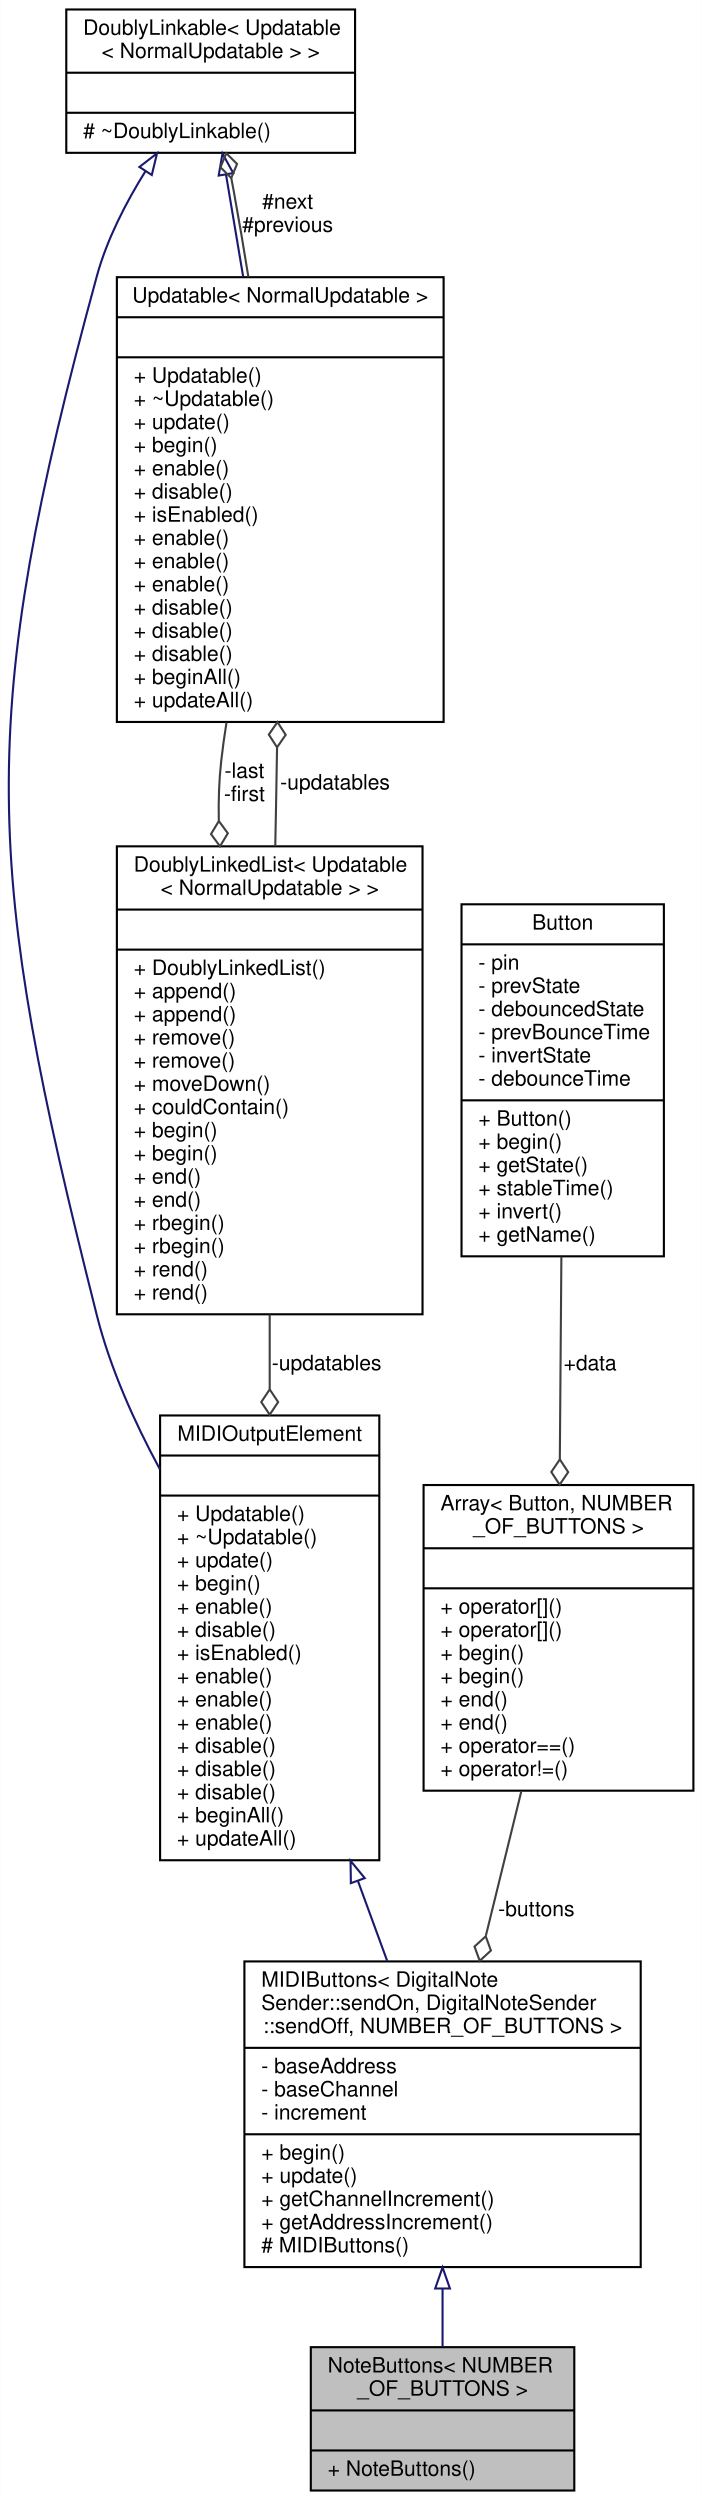
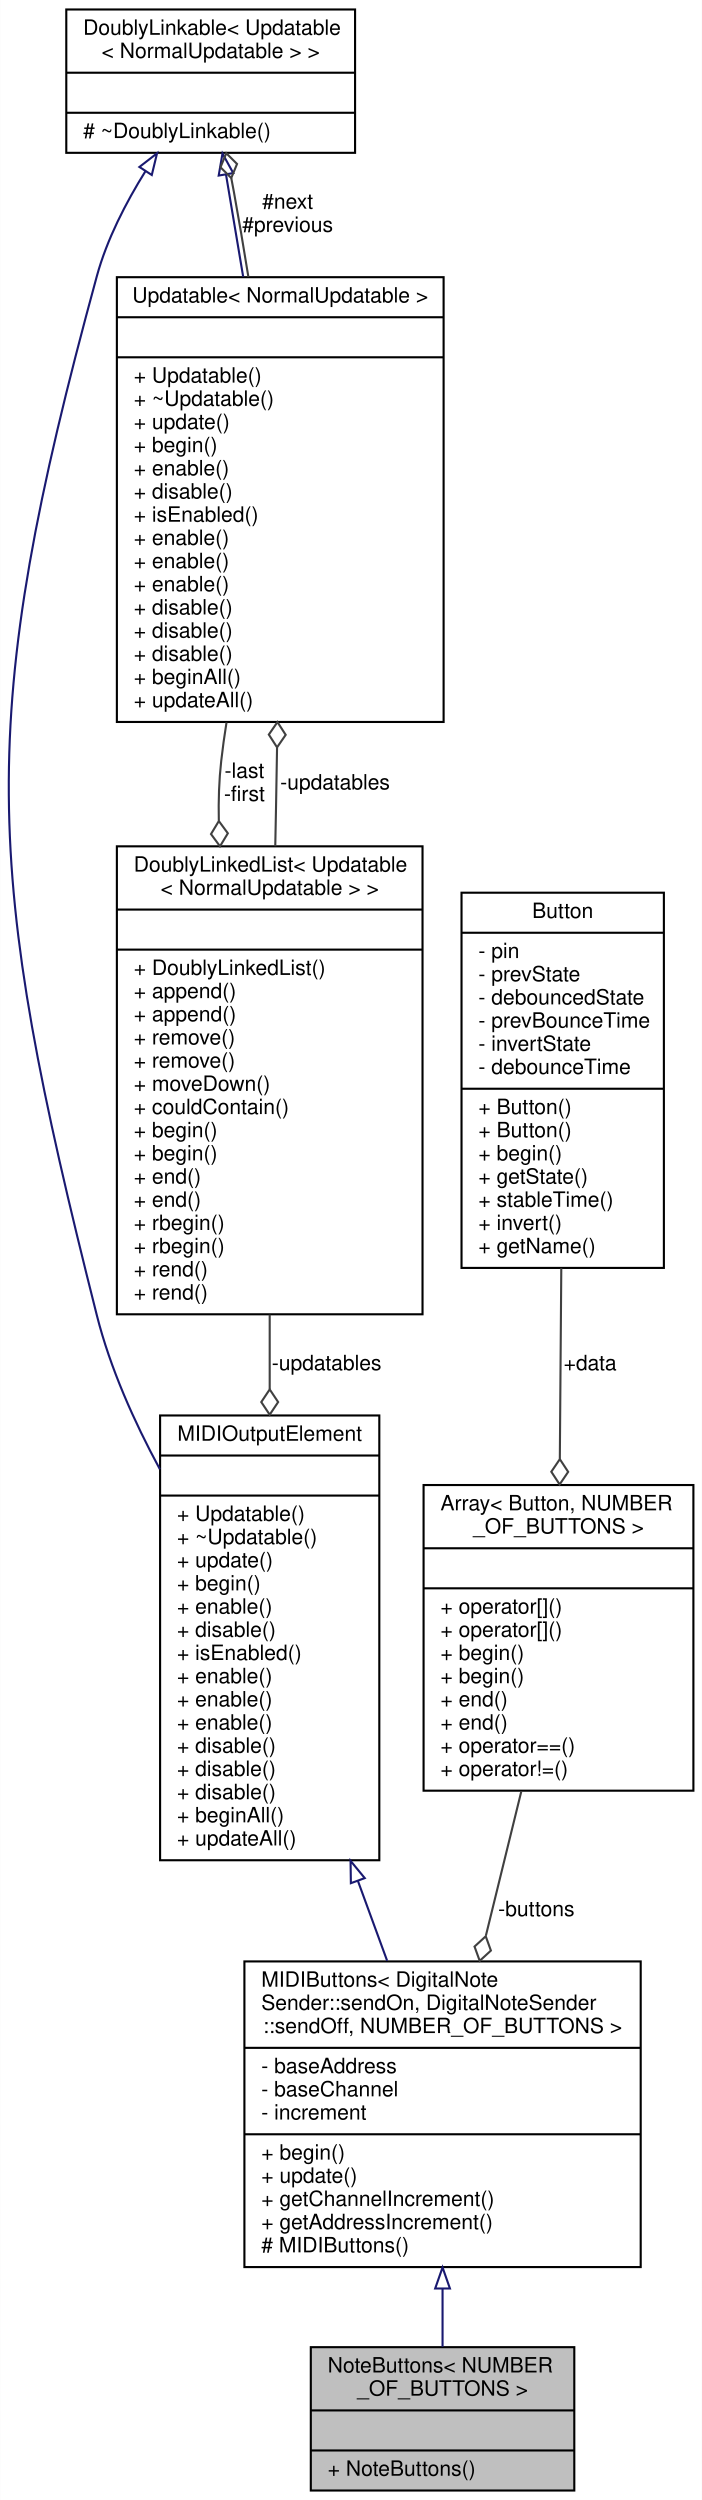
<svg xmlns="http://www.w3.org/2000/svg" xmlns:xlink="http://www.w3.org/1999/xlink" width="333pt" height="1186pt" viewBox="0.00 0.00 332.89 1186.00">
  <g id="graph0" class="graph" transform="scale(1 1) rotate(0) translate(4 1182)">
    <polygon fill="white" stroke="none" points="-4,4 -4,-1182 328.891,-1182 328.891,4 -4,4" />
    <g id="node1" class="node">
      <g id="a_node1">
        <a xlink:title="A class of MIDIOutputElements that read the input of a collection of momentary push buttons or switch...">
          <polygon fill="#bfbfbf" stroke="black" points="143.391,-0.5 143.391,-68.5 268.391,-68.5 268.391,-0.5 143.391,-0.5" />
          <text text-anchor="start" x="151.391" y="-56.5" font-family="Helvetica,sans-Serif" font-size="10.00">NoteButtons&lt; NUMBER</text>
          <text text-anchor="middle" x="205.891" y="-45.5" font-family="Helvetica,sans-Serif" font-size="10.00">_OF_BUTTONS &gt;</text>
          <polyline fill="none" stroke="black" points="143.391,-38.5 268.391,-38.5 " />
          <text text-anchor="middle" x="205.891" y="-26.5" font-family="Helvetica,sans-Serif" font-size="10.00"> </text>
          <polyline fill="none" stroke="black" points="143.391,-19.5 268.391,-19.5 " />
          <text text-anchor="start" x="151.391" y="-7.5" font-family="Helvetica,sans-Serif" font-size="10.00">+ NoteButtons()</text>
        </a>
      </g>
    </g>
    <g id="node2" class="node">
      <g id="a_node2">
        <a xlink:href="../../d2/d87/classMIDIButtons.html" target="_top" xlink:title=" ">
          <polygon fill="white" stroke="black" points="111.891,-106.5 111.891,-251.5 299.891,-251.5 299.891,-106.5 111.891,-106.5" />
          <text text-anchor="start" x="119.891" y="-239.5" font-family="Helvetica,sans-Serif" font-size="10.00">MIDIButtons&lt; DigitalNote</text>
          <text text-anchor="start" x="119.891" y="-228.5" font-family="Helvetica,sans-Serif" font-size="10.00">Sender::sendOn, DigitalNoteSender</text>
          <text text-anchor="middle" x="205.891" y="-217.5" font-family="Helvetica,sans-Serif" font-size="10.00">::sendOff, NUMBER_OF_BUTTONS &gt;</text>
          <polyline fill="none" stroke="black" points="111.891,-210.5 299.891,-210.5 " />
          <text text-anchor="start" x="119.891" y="-198.5" font-family="Helvetica,sans-Serif" font-size="10.00">- baseAddress</text>
          <text text-anchor="start" x="119.891" y="-187.5" font-family="Helvetica,sans-Serif" font-size="10.00">- baseChannel</text>
          <text text-anchor="start" x="119.891" y="-176.5" font-family="Helvetica,sans-Serif" font-size="10.00">- increment</text>
          <polyline fill="none" stroke="black" points="111.891,-169.5 299.891,-169.5 " />
          <text text-anchor="start" x="119.891" y="-157.5" font-family="Helvetica,sans-Serif" font-size="10.00">+ begin()</text>
          <text text-anchor="start" x="119.891" y="-146.5" font-family="Helvetica,sans-Serif" font-size="10.00">+ update()</text>
          <text text-anchor="start" x="119.891" y="-135.5" font-family="Helvetica,sans-Serif" font-size="10.00">+ getChannelIncrement()</text>
          <text text-anchor="start" x="119.891" y="-124.5" font-family="Helvetica,sans-Serif" font-size="10.00">+ getAddressIncrement()</text>
          <text text-anchor="start" x="119.891" y="-113.5" font-family="Helvetica,sans-Serif" font-size="10.00"># MIDIButtons()</text>
        </a>
      </g>
    </g>
    <g id="edge1" class="edge">
      <path fill="none" stroke="midnightblue" d="M205.891,-96.182C205.891,-86.505 205.891,-77.094 205.891,-68.684" />
      <polygon fill="none" stroke="midnightblue" points="202.391,-96.332 205.891,-106.333 209.391,-96.333 202.391,-96.332" />
    </g>
    <g id="node3" class="node">
      <g id="a_node3">
        <a xlink:href="../../d5/de0/classUpdatable.html" target="_top" xlink:title=" ">
          <polygon fill="white" stroke="black" points="71.891,-299.5 71.891,-510.5 175.891,-510.5 175.891,-299.5 71.891,-299.5" />
          <text text-anchor="middle" x="123.891" y="-498.5" font-family="Helvetica,sans-Serif" font-size="10.00">MIDIOutputElement</text>
          <polyline fill="none" stroke="black" points="71.891,-491.5 175.891,-491.5 " />
          <text text-anchor="middle" x="123.891" y="-479.5" font-family="Helvetica,sans-Serif" font-size="10.00"> </text>
          <polyline fill="none" stroke="black" points="71.891,-472.5 175.891,-472.5 " />
          <text text-anchor="start" x="79.891" y="-460.5" font-family="Helvetica,sans-Serif" font-size="10.00">+ Updatable()</text>
          <text text-anchor="start" x="79.891" y="-449.5" font-family="Helvetica,sans-Serif" font-size="10.00">+ ~Updatable()</text>
          <text text-anchor="start" x="79.891" y="-438.5" font-family="Helvetica,sans-Serif" font-size="10.00">+ update()</text>
          <text text-anchor="start" x="79.891" y="-427.5" font-family="Helvetica,sans-Serif" font-size="10.00">+ begin()</text>
          <text text-anchor="start" x="79.891" y="-416.5" font-family="Helvetica,sans-Serif" font-size="10.00">+ enable()</text>
          <text text-anchor="start" x="79.891" y="-405.5" font-family="Helvetica,sans-Serif" font-size="10.00">+ disable()</text>
          <text text-anchor="start" x="79.891" y="-394.5" font-family="Helvetica,sans-Serif" font-size="10.00">+ isEnabled()</text>
          <text text-anchor="start" x="79.891" y="-383.5" font-family="Helvetica,sans-Serif" font-size="10.00">+ enable()</text>
          <text text-anchor="start" x="79.891" y="-372.5" font-family="Helvetica,sans-Serif" font-size="10.00">+ enable()</text>
          <text text-anchor="start" x="79.891" y="-361.5" font-family="Helvetica,sans-Serif" font-size="10.00">+ enable()</text>
          <text text-anchor="start" x="79.891" y="-350.5" font-family="Helvetica,sans-Serif" font-size="10.00">+ disable()</text>
          <text text-anchor="start" x="79.891" y="-339.5" font-family="Helvetica,sans-Serif" font-size="10.00">+ disable()</text>
          <text text-anchor="start" x="79.891" y="-328.5" font-family="Helvetica,sans-Serif" font-size="10.00">+ disable()</text>
          <text text-anchor="start" x="79.891" y="-317.5" font-family="Helvetica,sans-Serif" font-size="10.00">+ beginAll()</text>
          <text text-anchor="start" x="79.891" y="-306.5" font-family="Helvetica,sans-Serif" font-size="10.00">+ updateAll()</text>
        </a>
      </g>
    </g>
    <g id="edge2" class="edge">
      <path fill="none" stroke="midnightblue" d="M165.698,-289.794C170.436,-276.854 175.158,-263.952 179.614,-251.781" />
      <polygon fill="none" stroke="midnightblue" points="162.401,-288.621 162.25,-299.214 168.974,-291.027 162.401,-288.621" />
    </g>
    <g id="node4" class="node">
      <g id="a_node4">
        <a xlink:href="../../d4/d23/classDoublyLinkable.html" target="_top" xlink:title=" ">
          <polygon fill="white" stroke="black" points="27.391,-1109.5 27.391,-1177.5 164.391,-1177.5 164.391,-1109.5 27.391,-1109.5" />
          <text text-anchor="start" x="35.391" y="-1165.5" font-family="Helvetica,sans-Serif" font-size="10.00">DoublyLinkable&lt; Updatable</text>
          <text text-anchor="middle" x="95.891" y="-1154.5" font-family="Helvetica,sans-Serif" font-size="10.00">&lt; NormalUpdatable &gt; &gt;</text>
          <polyline fill="none" stroke="black" points="27.391,-1147.5 164.391,-1147.5 " />
          <text text-anchor="middle" x="95.891" y="-1135.5" font-family="Helvetica,sans-Serif" font-size="10.00"> </text>
          <polyline fill="none" stroke="black" points="27.391,-1128.5 164.391,-1128.5 " />
          <text text-anchor="start" x="35.391" y="-1116.5" font-family="Helvetica,sans-Serif" font-size="10.00"># ~DoublyLinkable()</text>
        </a>
      </g>
    </g>
    <g id="edge3" class="edge">
      <path fill="none" stroke="midnightblue" d="M64.959,-1100.8C55.646,-1085.86 46.643,-1068.4 41.891,-1051 -15.83,-839.628 -11.758,-770.442 41.891,-558 48.205,-532.999 59.53,-507.641 71.788,-484.989" />
      <polygon fill="none" stroke="midnightblue" points="62.076,-1102.79 70.447,-1109.28 67.953,-1098.98 62.076,-1102.79" />
    </g>
    <g id="node5" class="node">
      <g id="a_node5">
        <a xlink:href="../../d5/de0/classUpdatable.html" target="_top" xlink:title=" ">
          <polygon fill="white" stroke="black" points="51.391,-839.5 51.391,-1050.5 206.391,-1050.5 206.391,-839.5 51.391,-839.5" />
          <text text-anchor="middle" x="128.891" y="-1038.5" font-family="Helvetica,sans-Serif" font-size="10.00">Updatable&lt; NormalUpdatable &gt;</text>
          <polyline fill="none" stroke="black" points="51.391,-1031.5 206.391,-1031.5 " />
          <text text-anchor="middle" x="128.891" y="-1019.5" font-family="Helvetica,sans-Serif" font-size="10.00"> </text>
          <polyline fill="none" stroke="black" points="51.391,-1012.5 206.391,-1012.5 " />
          <text text-anchor="start" x="59.391" y="-1000.5" font-family="Helvetica,sans-Serif" font-size="10.00">+ Updatable()</text>
          <text text-anchor="start" x="59.391" y="-989.5" font-family="Helvetica,sans-Serif" font-size="10.00">+ ~Updatable()</text>
          <text text-anchor="start" x="59.391" y="-978.5" font-family="Helvetica,sans-Serif" font-size="10.00">+ update()</text>
          <text text-anchor="start" x="59.391" y="-967.5" font-family="Helvetica,sans-Serif" font-size="10.00">+ begin()</text>
          <text text-anchor="start" x="59.391" y="-956.5" font-family="Helvetica,sans-Serif" font-size="10.00">+ enable()</text>
          <text text-anchor="start" x="59.391" y="-945.5" font-family="Helvetica,sans-Serif" font-size="10.00">+ disable()</text>
          <text text-anchor="start" x="59.391" y="-934.5" font-family="Helvetica,sans-Serif" font-size="10.00">+ isEnabled()</text>
          <text text-anchor="start" x="59.391" y="-923.5" font-family="Helvetica,sans-Serif" font-size="10.00">+ enable()</text>
          <text text-anchor="start" x="59.391" y="-912.5" font-family="Helvetica,sans-Serif" font-size="10.00">+ enable()</text>
          <text text-anchor="start" x="59.391" y="-901.5" font-family="Helvetica,sans-Serif" font-size="10.00">+ enable()</text>
          <text text-anchor="start" x="59.391" y="-890.5" font-family="Helvetica,sans-Serif" font-size="10.00">+ disable()</text>
          <text text-anchor="start" x="59.391" y="-879.5" font-family="Helvetica,sans-Serif" font-size="10.00">+ disable()</text>
          <text text-anchor="start" x="59.391" y="-868.5" font-family="Helvetica,sans-Serif" font-size="10.00">+ disable()</text>
          <text text-anchor="start" x="59.391" y="-857.5" font-family="Helvetica,sans-Serif" font-size="10.00">+ beginAll()</text>
          <text text-anchor="start" x="59.391" y="-846.5" font-family="Helvetica,sans-Serif" font-size="10.00">+ updateAll()</text>
        </a>
      </g>
    </g>
    <g id="edge5" class="edge">
      <path fill="none" stroke="midnightblue" d="M103.184,-1099.07C105.615,-1084.6 108.437,-1067.79 111.303,-1050.73" />
      <polygon fill="none" stroke="midnightblue" points="99.694,-1098.72 101.489,-1109.17 106.597,-1099.88 99.694,-1098.72" />
    </g>
    <g id="edge4" class="edge">
      <path fill="none" stroke="#404040" d="M113.773,-1050.67C111.587,-1064.26 109.268,-1077.98 106.891,-1091 106.502,-1093.13 106.09,-1095.31 105.664,-1097.51" />
      <polygon fill="none" stroke="#404040" points="105.656,-1097.55 108.391,-1104.22 103.284,-1109.31 100.549,-1102.64 105.656,-1097.55" />
      <text text-anchor="middle" x="132.391" y="-1083" font-family="Helvetica,sans-Serif" font-size="10.00"> #next</text>
      <text text-anchor="middle" x="132.391" y="-1072" font-family="Helvetica,sans-Serif" font-size="10.00">#previous</text>
    </g>
    <g id="node6" class="node">
      <g id="a_node6">
        <a xlink:href="../../dd/d16/classDoublyLinkedList.html" target="_top" xlink:title=" ">
          <polygon fill="white" stroke="black" points="51.391,-558.5 51.391,-780.5 196.391,-780.5 196.391,-558.5 51.391,-558.5" />
          <text text-anchor="start" x="59.391" y="-768.5" font-family="Helvetica,sans-Serif" font-size="10.00">DoublyLinkedList&lt; Updatable</text>
          <text text-anchor="middle" x="123.891" y="-757.5" font-family="Helvetica,sans-Serif" font-size="10.00">&lt; NormalUpdatable &gt; &gt;</text>
          <polyline fill="none" stroke="black" points="51.391,-750.5 196.391,-750.5 " />
          <text text-anchor="middle" x="123.891" y="-738.5" font-family="Helvetica,sans-Serif" font-size="10.00"> </text>
          <polyline fill="none" stroke="black" points="51.391,-731.5 196.391,-731.5 " />
          <text text-anchor="start" x="59.391" y="-719.5" font-family="Helvetica,sans-Serif" font-size="10.00">+ DoublyLinkedList()</text>
          <text text-anchor="start" x="59.391" y="-708.5" font-family="Helvetica,sans-Serif" font-size="10.00">+ append()</text>
          <text text-anchor="start" x="59.391" y="-697.5" font-family="Helvetica,sans-Serif" font-size="10.00">+ append()</text>
          <text text-anchor="start" x="59.391" y="-686.5" font-family="Helvetica,sans-Serif" font-size="10.00">+ remove()</text>
          <text text-anchor="start" x="59.391" y="-675.5" font-family="Helvetica,sans-Serif" font-size="10.00">+ remove()</text>
          <text text-anchor="start" x="59.391" y="-664.5" font-family="Helvetica,sans-Serif" font-size="10.00">+ moveDown()</text>
          <text text-anchor="start" x="59.391" y="-653.5" font-family="Helvetica,sans-Serif" font-size="10.00">+ couldContain()</text>
          <text text-anchor="start" x="59.391" y="-642.5" font-family="Helvetica,sans-Serif" font-size="10.00">+ begin()</text>
          <text text-anchor="start" x="59.391" y="-631.5" font-family="Helvetica,sans-Serif" font-size="10.00">+ begin()</text>
          <text text-anchor="start" x="59.391" y="-620.5" font-family="Helvetica,sans-Serif" font-size="10.00">+ end()</text>
          <text text-anchor="start" x="59.391" y="-609.5" font-family="Helvetica,sans-Serif" font-size="10.00">+ end()</text>
          <text text-anchor="start" x="59.391" y="-598.5" font-family="Helvetica,sans-Serif" font-size="10.00">+ rbegin()</text>
          <text text-anchor="start" x="59.391" y="-587.5" font-family="Helvetica,sans-Serif" font-size="10.00">+ rbegin()</text>
          <text text-anchor="start" x="59.391" y="-576.5" font-family="Helvetica,sans-Serif" font-size="10.00">+ rend()</text>
          <text text-anchor="start" x="59.391" y="-565.5" font-family="Helvetica,sans-Serif" font-size="10.00">+ rend()</text>
        </a>
      </g>
    </g>
    <g id="edge7" class="edge">
      <path fill="none" stroke="#404040" d="M103.398,-839.258C102.415,-833.103 101.564,-826.985 100.891,-821 99.853,-811.766 99.534,-802.229 99.756,-792.648" />
      <polygon fill="none" stroke="#404040" points="99.763,-792.494 96.042,-786.317 100.313,-780.507 104.034,-786.684 99.763,-792.494" />
      <text text-anchor="middle" x="111.891" y="-813" font-family="Helvetica,sans-Serif" font-size="10.00"> -last</text>
      <text text-anchor="middle" x="111.891" y="-802" font-family="Helvetica,sans-Serif" font-size="10.00">-first</text>
    </g>
    <g id="edge8" class="edge">
      <path fill="none" stroke="#404040" d="M123.891,-558.317C123.891,-546.655 123.891,-534.764 123.891,-523.027" />
      <polygon fill="none" stroke="#404040" points="123.891,-522.867 119.891,-516.867 123.891,-510.867 127.891,-516.867 123.891,-522.867" />
      <text text-anchor="middle" x="150.891" y="-532" font-family="Helvetica,sans-Serif" font-size="10.00"> -updatables</text>
    </g>
    <g id="edge6" class="edge">
      <path fill="none" stroke="#404040" d="M126.529,-780.552C126.657,-786.793 126.779,-792.976 126.891,-799 127.062,-808.203 127.225,-817.736 127.378,-827.315" />
      <polygon fill="none" stroke="#404040" points="127.38,-827.454 131.474,-833.391 127.568,-839.453 123.475,-833.516 127.38,-827.454" />
      <text text-anchor="middle" x="154.891" y="-807.5" font-family="Helvetica,sans-Serif" font-size="10.00"> -updatables</text>
    </g>
    <g id="node7" class="node">
      <g id="a_node7">
        <a xlink:href="../../d7/d6a/structArray.html" target="_top" xlink:title=" ">
          <polygon fill="white" stroke="black" points="196.891,-332.5 196.891,-477.5 324.891,-477.5 324.891,-332.5 196.891,-332.5" />
          <text text-anchor="start" x="204.891" y="-465.5" font-family="Helvetica,sans-Serif" font-size="10.00">Array&lt; Button, NUMBER</text>
          <text text-anchor="middle" x="260.891" y="-454.5" font-family="Helvetica,sans-Serif" font-size="10.00">_OF_BUTTONS &gt;</text>
          <polyline fill="none" stroke="black" points="196.891,-447.5 324.891,-447.5 " />
          <text text-anchor="middle" x="260.891" y="-435.5" font-family="Helvetica,sans-Serif" font-size="10.00"> </text>
          <polyline fill="none" stroke="black" points="196.891,-428.5 324.891,-428.5 " />
          <text text-anchor="start" x="204.891" y="-416.5" font-family="Helvetica,sans-Serif" font-size="10.00">+ operator[]()</text>
          <text text-anchor="start" x="204.891" y="-405.5" font-family="Helvetica,sans-Serif" font-size="10.00">+ operator[]()</text>
          <text text-anchor="start" x="204.891" y="-394.5" font-family="Helvetica,sans-Serif" font-size="10.00">+ begin()</text>
          <text text-anchor="start" x="204.891" y="-383.5" font-family="Helvetica,sans-Serif" font-size="10.00">+ begin()</text>
          <text text-anchor="start" x="204.891" y="-372.5" font-family="Helvetica,sans-Serif" font-size="10.00">+ end()</text>
          <text text-anchor="start" x="204.891" y="-361.5" font-family="Helvetica,sans-Serif" font-size="10.00">+ end()</text>
          <text text-anchor="start" x="204.891" y="-350.5" font-family="Helvetica,sans-Serif" font-size="10.00">+ operator==()</text>
          <text text-anchor="start" x="204.891" y="-339.5" font-family="Helvetica,sans-Serif" font-size="10.00">+ operator!=()</text>
        </a>
      </g>
    </g>
    <g id="edge9" class="edge">
      <path fill="none" stroke="#404040" d="M243.262,-332.201C237.908,-310.398 231.979,-286.251 226.451,-263.736" />
      <polygon fill="none" stroke="#404040" points="226.376,-263.431 221.061,-258.558 223.515,-251.777 228.83,-256.65 226.376,-263.431" />
      <text text-anchor="middle" x="250.391" y="-273" font-family="Helvetica,sans-Serif" font-size="10.00"> -buttons</text>
    </g>
    <g id="node8" class="node">
      <g id="a_node8">
        <a xlink:href="../../d1/d19/classButton.html" target="_top" xlink:title="A class for reading and debouncing buttons and switches.">
-           <polygon fill="white" stroke="black" points="214.891,-586 214.891,-753 310.891,-753 310.891,-586 214.891,-586" />
-           <text text-anchor="middle" x="262.891" y="-741" font-family="Helvetica,sans-Serif" font-size="10.00">Button</text>
-           <polyline fill="none" stroke="black" points="214.891,-734 310.891,-734 " />
-           <text text-anchor="start" x="222.891" y="-722" font-family="Helvetica,sans-Serif" font-size="10.00">- pin</text>
-           <text text-anchor="start" x="222.891" y="-711" font-family="Helvetica,sans-Serif" font-size="10.00">- prevState</text>
-           <text text-anchor="start" x="222.891" y="-700" font-family="Helvetica,sans-Serif" font-size="10.00">- debouncedState</text>
-           <text text-anchor="start" x="222.891" y="-689" font-family="Helvetica,sans-Serif" font-size="10.00">- prevBounceTime</text>
-           <text text-anchor="start" x="222.891" y="-678" font-family="Helvetica,sans-Serif" font-size="10.00">- invertState</text>
-           <text text-anchor="start" x="222.891" y="-667" font-family="Helvetica,sans-Serif" font-size="10.00">- debounceTime</text>
-           <polyline fill="none" stroke="black" points="214.891,-660 310.891,-660 " />
-           <text text-anchor="start" x="222.891" y="-648" font-family="Helvetica,sans-Serif" font-size="10.00">+ Button()</text>
-           <text text-anchor="start" x="222.891" y="-637" font-family="Helvetica,sans-Serif" font-size="10.00">+ begin()</text>
-           <text text-anchor="start" x="222.891" y="-626" font-family="Helvetica,sans-Serif" font-size="10.00">+ getState()</text>
-           <text text-anchor="start" x="222.891" y="-615" font-family="Helvetica,sans-Serif" font-size="10.00">+ stableTime()</text>
-           <text text-anchor="start" x="222.891" y="-604" font-family="Helvetica,sans-Serif" font-size="10.00">+ invert()</text>
-           <text text-anchor="start" x="222.891" y="-593" font-family="Helvetica,sans-Serif" font-size="10.00">+ getName()</text>
+           <polygon fill="white" stroke="black" points="214.891,-580.5 214.891,-758.5 310.891,-758.5 310.891,-580.5 214.891,-580.5" />
+           <text text-anchor="middle" x="262.891" y="-746.5" font-family="Helvetica,sans-Serif" font-size="10.00">Button</text>
+           <polyline fill="none" stroke="black" points="214.891,-739.5 310.891,-739.5 " />
+           <text text-anchor="start" x="222.891" y="-727.5" font-family="Helvetica,sans-Serif" font-size="10.00">- pin</text>
+           <text text-anchor="start" x="222.891" y="-716.5" font-family="Helvetica,sans-Serif" font-size="10.00">- prevState</text>
+           <text text-anchor="start" x="222.891" y="-705.5" font-family="Helvetica,sans-Serif" font-size="10.00">- debouncedState</text>
+           <text text-anchor="start" x="222.891" y="-694.5" font-family="Helvetica,sans-Serif" font-size="10.00">- prevBounceTime</text>
+           <text text-anchor="start" x="222.891" y="-683.5" font-family="Helvetica,sans-Serif" font-size="10.00">- invertState</text>
+           <text text-anchor="start" x="222.891" y="-672.5" font-family="Helvetica,sans-Serif" font-size="10.00">- debounceTime</text>
+           <polyline fill="none" stroke="black" points="214.891,-665.5 310.891,-665.5 " />
+           <text text-anchor="start" x="222.891" y="-653.5" font-family="Helvetica,sans-Serif" font-size="10.00">+ Button()</text>
+           <text text-anchor="start" x="222.891" y="-642.5" font-family="Helvetica,sans-Serif" font-size="10.00">+ Button()</text>
+           <text text-anchor="start" x="222.891" y="-631.5" font-family="Helvetica,sans-Serif" font-size="10.00">+ begin()</text>
+           <text text-anchor="start" x="222.891" y="-620.5" font-family="Helvetica,sans-Serif" font-size="10.00">+ getState()</text>
+           <text text-anchor="start" x="222.891" y="-609.5" font-family="Helvetica,sans-Serif" font-size="10.00">+ stableTime()</text>
+           <text text-anchor="start" x="222.891" y="-598.5" font-family="Helvetica,sans-Serif" font-size="10.00">+ invert()</text>
+           <text text-anchor="start" x="222.891" y="-587.5" font-family="Helvetica,sans-Serif" font-size="10.00">+ getName()</text>
        </a>
      </g>
    </g>
    <g id="edge10" class="edge">
-       <path fill="none" stroke="#404040" d="M262.261,-585.804C262.027,-555.157 261.763,-520.399 261.528,-489.666" />
-       <polygon fill="none" stroke="#404040" points="261.528,-489.659 257.483,-483.69 261.437,-477.659 265.483,-483.629 261.528,-489.659" />
+       <path fill="none" stroke="#404040" d="M262.219,-580.361C261.997,-551.168 261.75,-518.774 261.53,-489.908" />
+       <polygon fill="none" stroke="#404040" points="261.529,-489.772 257.484,-483.803 261.438,-477.773 265.483,-483.742 261.529,-489.772" />
      <text text-anchor="middle" x="275.891" y="-532" font-family="Helvetica,sans-Serif" font-size="10.00"> +data</text>
    </g>
  </g>
</svg>
